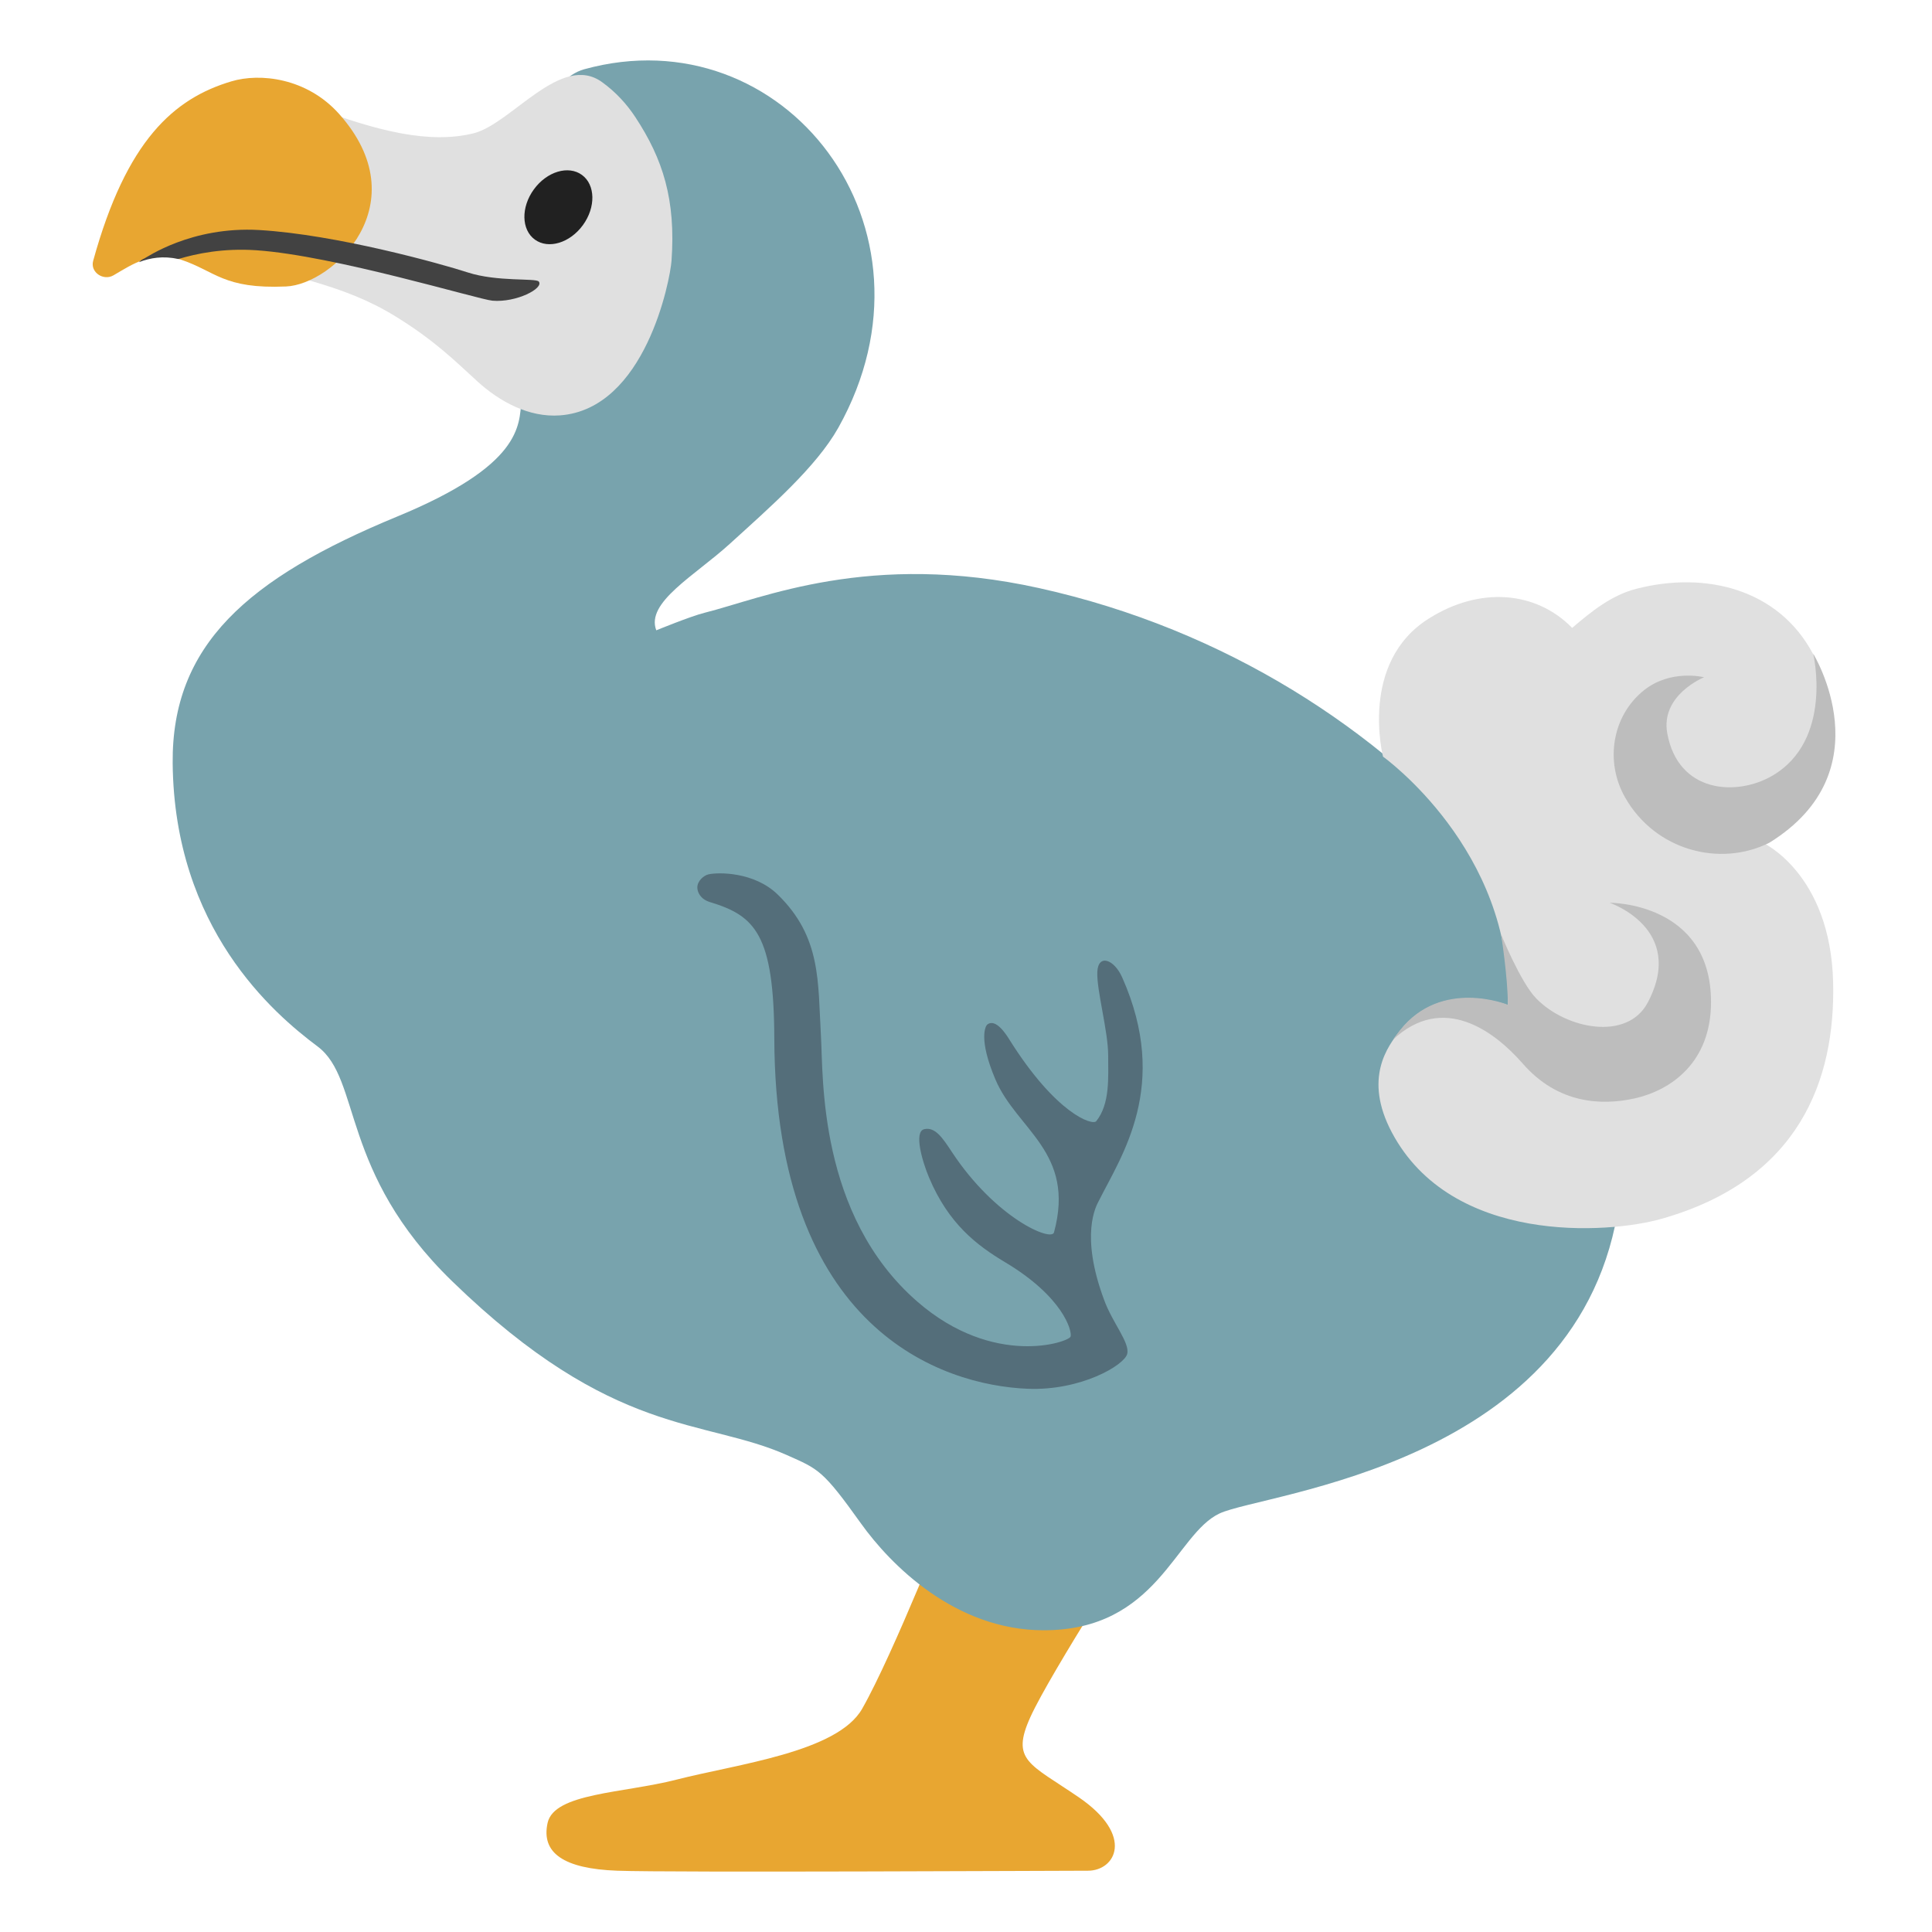
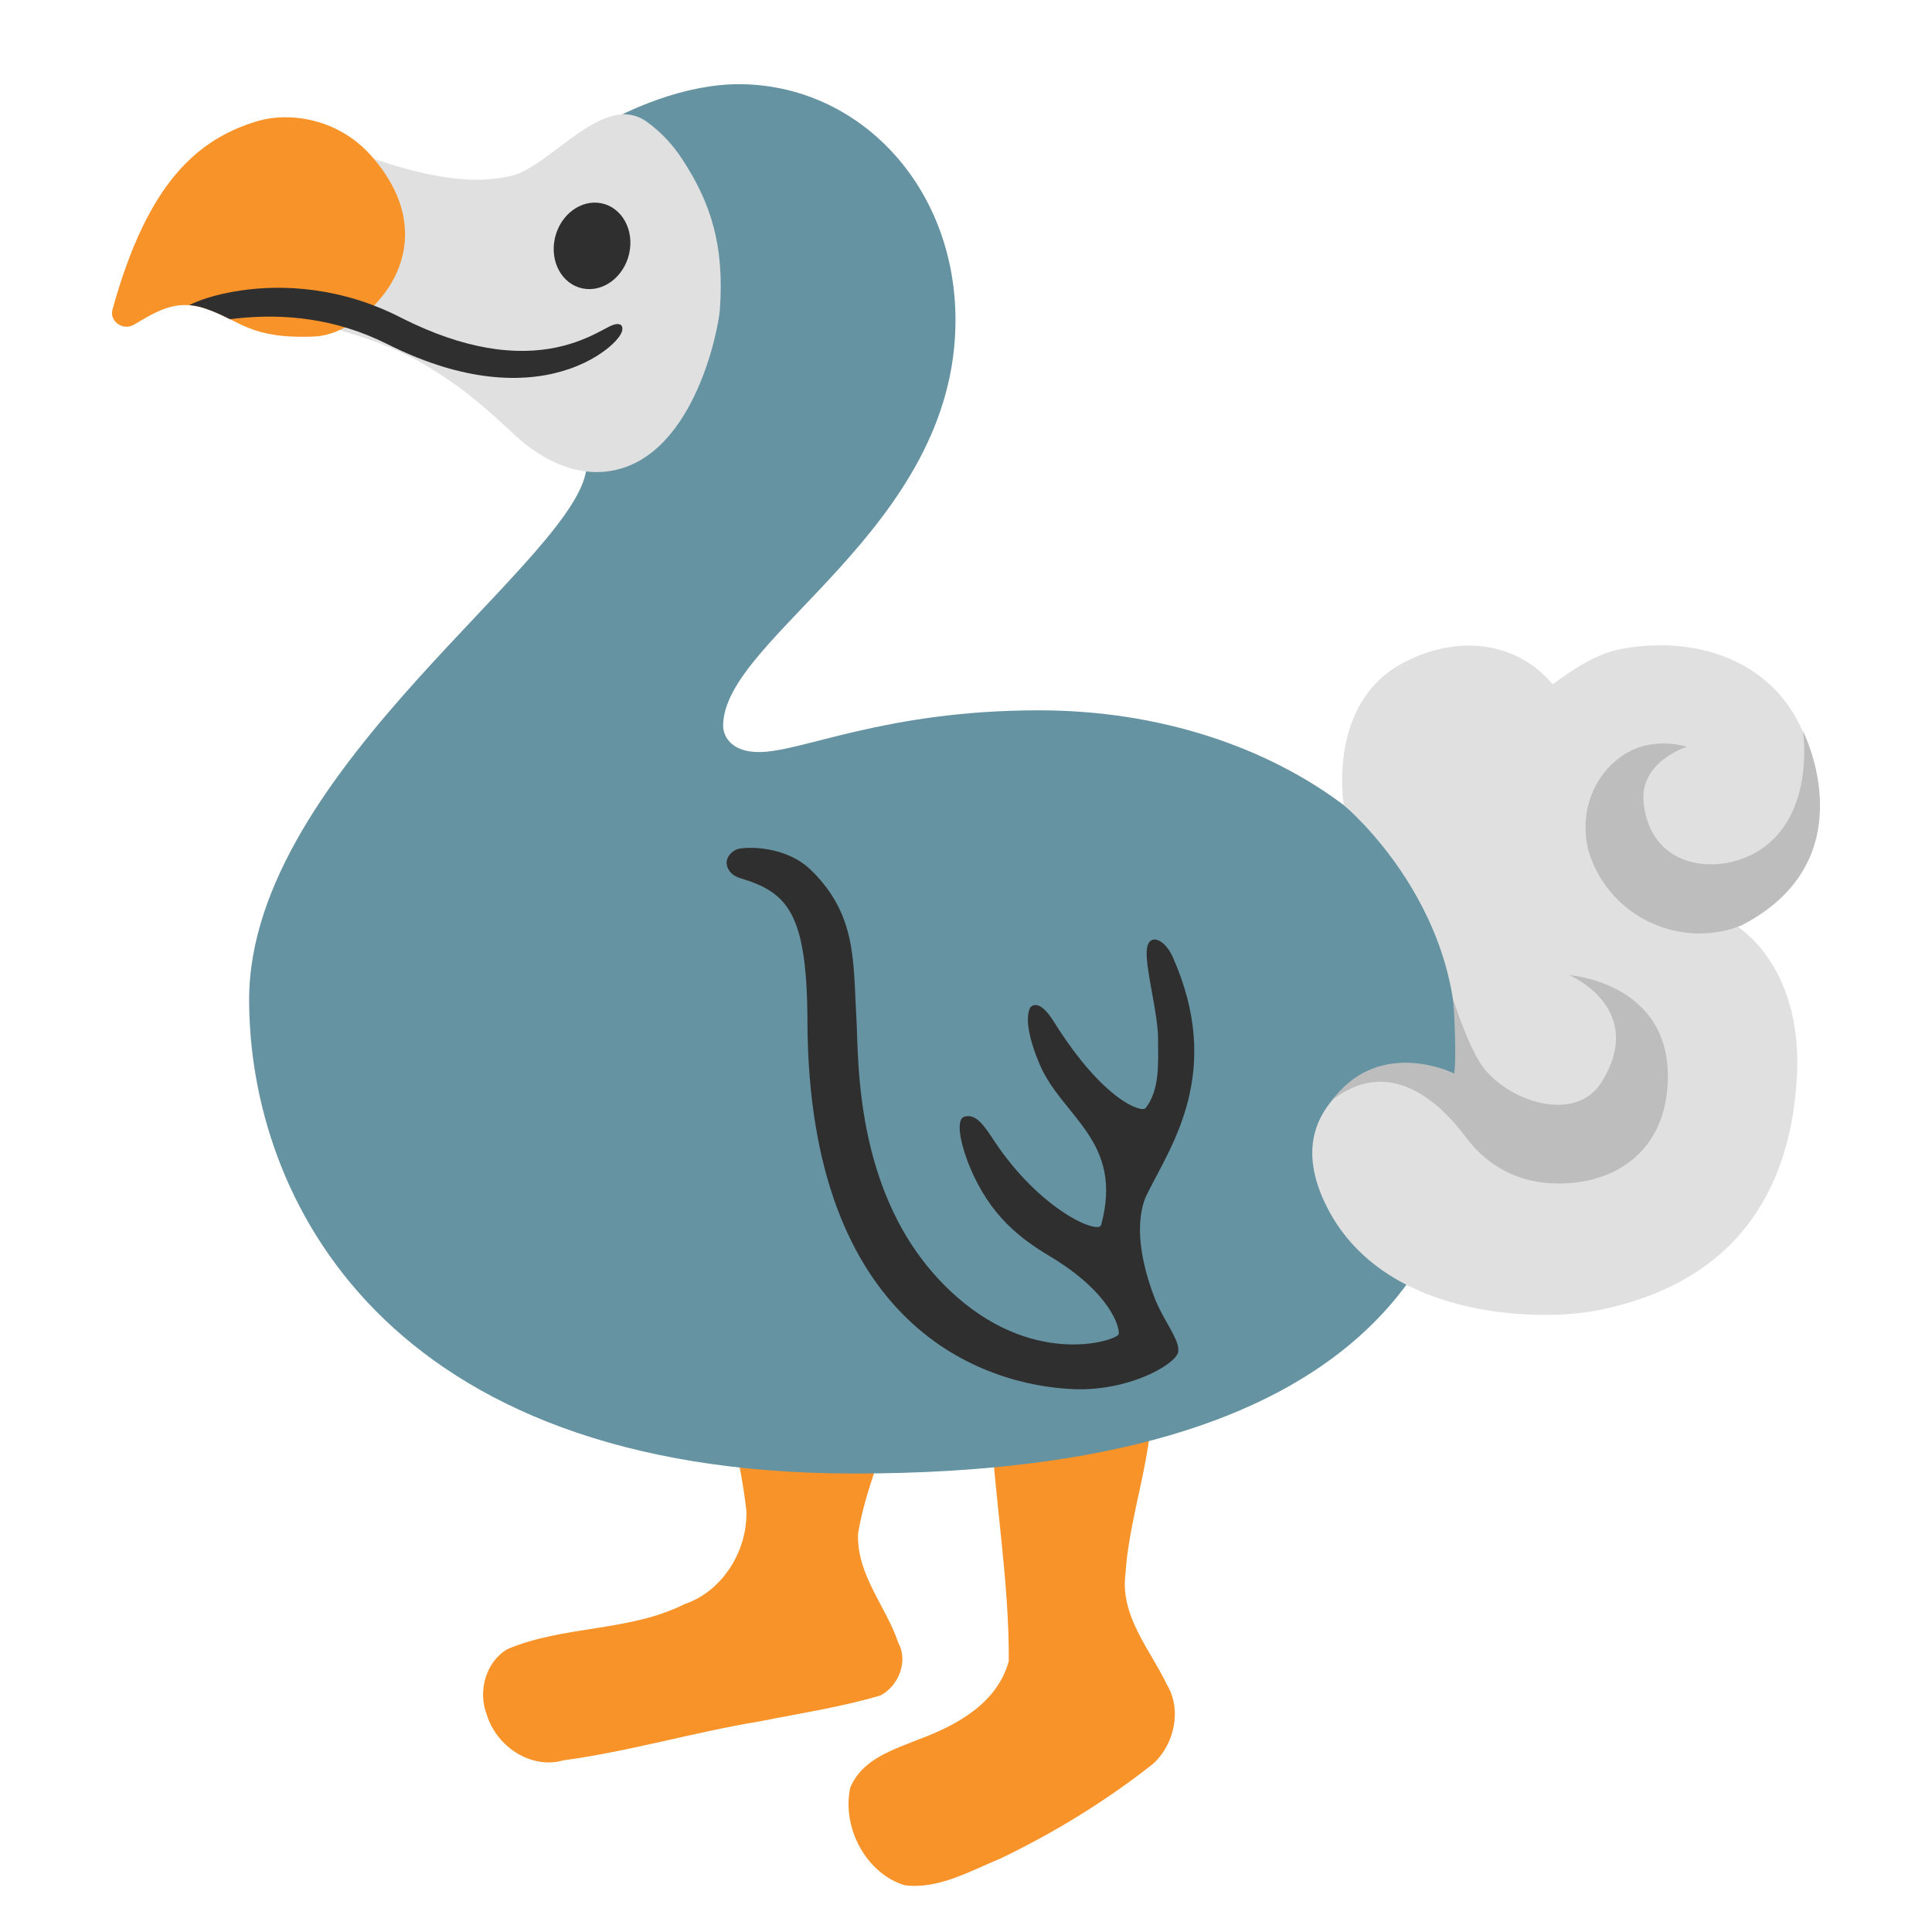
- <svg xmlns="http://www.w3.org/2000/svg" viewBox="0 0 128 128" version="1.1" xml:space="preserve" style="fill-rule:evenodd;clip-rule:evenodd;stroke-linejoin:round;stroke-miterlimit:2;">
-   <g>
-     <g>
-       <path d="M63.01,99.87C63.01,99.87 59.2,109.56 57.12,113.21C55.48,116.09 48.85,116.87 44.8,117.91C41.28,118.81 36.72,118.79 36.28,120.77C35.84,122.76 37.34,123.81 40.9,123.94C44.47,124.07 70.27,123.94 72.08,123.94C73.89,123.94 75.2,121.63 71.48,119.08C68.21,116.84 66.95,116.65 68.27,113.75C69.59,110.84 75.72,101.35 75.72,101.35L63.01,99.87Z" style="fill:rgb(232,166,49);fill-rule:nonzero;" />
-       <path d="M32.6,20.99C32.6,20.99 34.74,23.88 34.54,26.52C34.41,28.22 34.54,30.83 26.32,34.22C16.36,38.33 11.37,42.76 11.44,50.56C11.54,61.51 18.12,67.15 21.04,69.33C23.96,71.51 22.49,77.64 29.96,84.89C40.66,95.28 46.61,93.94 52.15,96.41C54.24,97.34 54.51,97.39 57.04,100.93C58.99,103.66 63.28,108.01 69.15,108.01C76.7,108.01 77.85,101.65 80.8,100.27C83.75,98.89 104.88,97.1 107.28,79.61C109.16,65.91 93.8,44.48 68.83,38.96C57.62,36.48 50.48,39.65 46.67,40.6C45.75,40.83 43.48,41.76 43.48,41.76C42.77,39.91 46.02,38.15 48.35,36.03C51.03,33.59 54.07,30.95 55.54,28.34C62.97,15.07 51.94,0.93 38.7,4.59C33.98,5.89 32.6,20.99 32.6,20.99Z" style="fill:rgb(120,163,173);fill-rule:nonzero;" />
-       <g>
-         <path d="M91.63,50.13C91.63,50.13 90.02,43.88 94.68,40.97C98.05,38.85 101.76,39.15 104.16,41.6C105.43,40.51 106.79,39.42 108.41,39.01C112.98,37.83 117.83,39.01 120.12,43.33C123.23,49.19 120.51,52.26 116.77,55.82C116.77,55.82 121.28,57.85 121.45,65.1C121.6,71.52 119.23,78.16 110.08,80.75C106.52,81.76 96.16,82.47 92.21,75.02C90.31,71.43 91.95,69.3 92.76,68.28C95.51,64.81 99.9,66.6 99.9,66.6C100.28,56.32 91.63,50.13 91.63,50.13Z" style="fill:rgb(224,224,224);fill-rule:nonzero;" />
-       </g>
-       <path d="M113.36,66.39C113.36,59.76 106.64,59.81 106.64,59.81C106.64,59.81 111.73,61.52 109.18,66.4C107.82,69.01 103.74,68.17 101.78,66.15C100.73,65.07 99.45,61.9 99.45,61.9C99.45,61.9 99.9,64.75 99.9,66.57C99.9,66.57 95.51,64.77 92.76,68.25C92.62,68.42 92.46,68.64 92.29,68.88C95.62,65.77 99.01,68.32 100.89,70.47C103.22,73.14 106.11,73.25 108.26,72.78C110.77,72.23 113.36,70.34 113.36,66.39Z" style="fill:rgb(189,189,189);fill-rule:nonzero;" />
-       <path d="M117.23,55.83C124.91,51.07 120.13,43.31 120.13,43.31C120.13,43.31 121.49,49.03 117.41,51.4C115.05,52.77 111.18,52.55 110.46,48.58C110,46.04 112.9,44.87 112.9,44.87C112.9,44.87 110.7,44.31 108.92,45.73C106.8,47.42 106.32,50.46 107.66,52.82C109.66,56.36 113.97,57.47 117.23,55.83Z" style="fill:rgb(189,189,189);fill-rule:nonzero;" />
-       <path d="M72.8,79.56C74.29,76.58 77.54,71.94 74.35,64.76C73.81,63.54 72.75,63.18 72.7,64.4C72.65,65.62 73.42,68.31 73.42,69.94C73.42,71.38 73.55,73.13 72.63,74.28C72.38,74.59 69.97,73.8 66.89,68.9C66.67,68.54 65.97,67.44 65.41,67.88C65.3,67.96 64.8,68.81 65.95,71.52C67.37,74.86 71.27,76.33 69.83,81.65C69.66,82.28 65.97,80.72 63.07,76.33C62.44,75.37 61.95,74.65 61.24,74.81C60.52,74.96 61.11,76.97 61.55,78.01C62.84,81.08 64.71,82.5 66.58,83.62C70.44,85.92 71.04,88.18 70.93,88.55C70.82,88.92 65.84,90.64 60.78,86.24C54.18,80.5 54.55,71.27 54.39,68.64C54.18,65.05 54.43,62.1 51.53,59.27C49.97,57.75 47.58,57.78 46.93,57.93C46.64,58 46.2,58.35 46.2,58.8C46.2,59.11 46.41,59.58 47.05,59.77C50.02,60.67 51.28,61.9 51.3,68.82C51.37,88.08 62.39,91.78 68.09,92.01C71.61,92.15 74.49,90.45 74.68,89.7C74.87,88.96 73.7,87.64 73.15,86.12C71.54,81.8 72.62,79.9 72.8,79.56Z" style="fill:rgb(84,110,122);fill-rule:nonzero;" />
+ <svg xmlns="http://www.w3.org/2000/svg" version="1.1" id="Layer_8" x="0px" y="0px" viewBox="0 0 128 128" style="enable-background:new 0 0 128 128;" xml:space="preserve">
+   <defs id="defs9" />
+   <g id="g14" transform="matrix(1.05021,0,0,1.05021,110.3888,1.273562)" style="stroke-width:0.952">
+     <g fill="#fcc21b" id="g22204" transform="matrix(1.163278,-0.3716741,0.3716741,1.163278,-156.738,-11.50966)" style="fill:#f79329;fill-opacity:1;stroke-width:0.78">
+       <path d="m 56.412,91.918 c -1.519,0.065 -2.813,1.289 -3.557,2.615 -0.841,1.508 -1.001,3.273 -1.269,4.948 -0.338,2.499 -0.405,5.029 -0.911,7.505 -0.582,2.018 -2.479,3.58 -4.498,3.608 -3.18,0.5 -6.253,-0.854 -9.424,-0.57 -1.25,0.271 -2.133,1.586 -2.055,2.885 -0.031,1.759 1.338,3.421 3.048,3.467 3.399,0.602 6.874,0.667 10.288,1.172 2.107,0.235 4.206,0.574 6.333,0.622 1.01,-0.169 1.92,-1.209 1.712,-2.3 -0.028,-2.01 -0.994,-4.028 -0.258,-6.033 1.617,-3.121 4.319,-5.484 5.848,-8.667 0.998,-1.929 1.663,-4.354 0.756,-6.394 -0.939,-1.999 -3.178,-2.85 -5.223,-2.869 -0.263,-0.011 -0.526,0.001 -0.789,0.01 z" id="path22202" style="fill:#f79329;fill-opacity:1;stroke-width:0.78" />
    </g>
-     <path d="M20.71,7.08C25.06,8.71 28.47,9.55 31.38,8.83C33.89,8.2 37.18,3.46 39.9,5.45C40.77,6.08 41.51,6.87 42.1,7.77C43.92,10.54 44.78,13.23 44.49,17.28C44.4,18.55 42.76,27.1 37.1,27.52C35.06,27.67 33.12,26.63 31.61,25.25C30.1,23.87 28.78,22.55 26.2,20.96C22.65,18.77 19.29,18.46 15.38,17L20.71,7.08Z" style="fill:rgb(224,224,224);fill-rule:nonzero;" />
-     <path d="M15.33,5.39C17.23,4.82 20.32,5.16 22.45,7.53C27.77,13.48 22.06,18.85 18.95,18.98C14.78,19.16 14.29,17.96 11.95,17.19C10.11,16.59 8.8,17.49 7.52,18.24C6.85,18.63 5.97,18.04 6.17,17.29C8.38,9.27 11.54,6.52 15.33,5.39Z" style="fill:rgb(232,166,49);fill-rule:nonzero;" />
-     <g transform="matrix(0.5879,-0.8089,0.8089,0.5879,4.1419,35.5805)">
-       <ellipse cx="36.99" cy="13.73" rx="2.65" ry="2.01" style="fill:rgb(33,33,33);" />
+     <g fill="#fcc21b" id="g22374" transform="matrix(1.163278,-0.3716741,0.3716741,1.163278,-140.8752,-5.608719)" style="fill:#f79329;fill-opacity:1;stroke-width:0.78">
+       <path d="m 56.061,93.743 c -1.721,0.571 -2.562,2.501 -2.883,4.212 -1.033,3.976 -1.579,8.069 -2.853,11.983 -1.24,1.918 -3.608,2.339 -5.635,2.437 -1.422,0.111 -3.115,0.067 -4.158,1.304 -1.064,1.861 -0.541,4.498 1.149,5.656 1.589,0.737 3.424,0.327 5.12,0.19 3.063,-0.427 6.109,-1.172 9.025,-2.268 1.334,-0.618 2.268,-2.199 1.907,-3.685 -0.276,-1.993 -1.229,-4.1 -0.292,-6.097 1.309,-3.342 3.939,-6.159 4.396,-9.822 0.22,-1.436 -0.603,-2.803 -1.822,-3.383 -1.161,-0.575 -2.511,-0.672 -3.789,-0.571 l -0.145,0.038 z" id="path22372" style="fill:#f79329;fill-opacity:1;stroke-width:0.78" />
    </g>
-     <path d="M30.984,18.048C29.251,17.484 22.3,15.54 17.17,15.24C12.67,14.98 9.7,17.07 9.57,17.12C9.42,17.18 9.3,17.27 9.2,17.37C9.96,17.08 10.8,16.94 11.82,17.16C13.01,16.8 14.8,16.43 16.98,16.58C22.14,16.93 31.698,19.841 32.624,19.921C34.198,20.058 36.045,19.107 35.697,18.654C35.51,18.41 32.948,18.686 30.984,18.048Z" style="fill:rgb(66,66,66);fill-rule:nonzero;" />
+     <path style="fill:#6593a2;stroke-width:34.189;stroke-linecap:round" d="m -58.509,4.098 c -6.453,0 -15.347,5.755 -15.347,10.551 0,4.796 5.755,9.068 5.755,13.428 0,5.668 -21.293,19.157 -21.293,33.777 0,12.466 8.545,29.891 38.175,29.891 32.618,0 39.188,-14.147 39.188,-26.552 0,-12.406 -12.4,-21.595 -27.536,-21.595 -9.738,0 -14.938,2.633 -17.666,2.633 -1.731,0 -2.259,-0.979 -2.259,-1.66 0,-5.577 14.658,-12.387 14.658,-25.581 0,-8.509 -6.144,-14.892 -13.677,-14.892 z" id="path10" />
+     <path style="fill:#e0e0e0;stroke-width:0.952" d="m -83.477,8.115 c 4.35,1.63 7.76,2.47 10.67,1.75 2.51,-0.63 5.8,-5.37 8.52,-3.38 0.87,0.63 1.61,1.42 2.2,2.32 1.82,2.77 2.68,5.46 2.39,9.51 -0.09,1.27 -1.73,9.82 -7.39,10.24 -2.04,0.15 -3.98,-0.89 -5.49,-2.27 -1.51,-1.38 -2.83,-2.7 -5.41,-4.29 -3.55,-2.19 -6.91,-2.5 -10.82,-3.96 z" id="path7-8" />
+     <path style="fill:#f79329;stroke-width:0.952" d="m -88.857,6.425 c 1.9,-0.57 4.99,-0.23 7.12,2.14 5.32,5.95 -0.39,11.32 -3.5,11.45 -4.17,0.18 -4.66,-1.02 -7,-1.79 -1.84,-0.6 -3.15,0.3 -4.43,1.05 -0.67,0.39 -1.55,-0.2 -1.35,-0.95 2.21,-8.02 5.37,-10.77 9.16,-11.9 z" id="path8-3" />
+     <ellipse transform="matrix(0.2205811,-0.9753686,0.9786606,0.2054833,0,0)" style="fill:#2f2f2f;fill-opacity:1;stroke-width:0.952" cx="-27.92" cy="-62.947" rx="2.751" ry="2.393" id="ellipse8-3" />
+     <path id="path11" style="fill:#2f2f2f;fill-opacity:1;fill-rule:nonzero;stroke:none;stroke-width:0.952;stroke-linecap:round;stroke-dasharray:none;stroke-opacity:1" d="m -89.065,17.608 c -0.771,-0.04 -1.484,-0.022 -2.121,0.028 -1.656,0.13 -2.795,0.476 -3.346,0.719 0.296,0.04 0.604,0.117 0.926,0.245 0.632,0.254 1.12,0.531 1.585,0.802 0.287,-0.016 0.587,-0.031 0.922,-0.037 1.16,-0.021 2.571,0.051 4.12,0.386 1.576,0.34 3.177,0.928 4.755,1.849 0.286,0.168 0.567,0.324 0.841,0.471 2.021,1.085 3.937,1.747 5.725,2.033 1.944,0.31 3.55,0.146 4.802,-0.199 1.418,-0.391 2.348,-1 2.822,-1.393 0.195,-0.161 0.335,-0.305 0.432,-0.42 0.379,-0.451 0.228,-0.69 0.182,-0.734 -0.065,-0.063 -0.247,-0.166 -0.716,0.026 -0.132,0.054 -0.271,0.12 -0.48,0.214 -0.468,0.211 -1.37,0.616 -2.58,0.838 -1.084,0.199 -2.467,0.265 -4.157,-0.065 -1.562,-0.305 -3.274,-0.926 -5.14,-1.946 -0.252,-0.138 -0.512,-0.285 -0.778,-0.443 -1.753,-1.042 -3.553,-1.703 -5.324,-2.062 -0.869,-0.176 -1.698,-0.273 -2.469,-0.313 z" transform="rotate(-3.670846,-98.7863,-2.933077)" />
+     <path style="fill:#2f2f2f;fill-opacity:1;stroke-width:0.952" d="m -32.674,73.971 c 1.49,-2.98 4.74,-7.62 1.55,-14.8 -0.54,-1.22 -1.6,-1.58 -1.65,-0.36 -0.05,1.22 0.72,3.91 0.72,5.54 0,1.44 0.13,3.19 -0.79,4.34 -0.25,0.31 -2.66,-0.48 -5.74,-5.38 -0.22,-0.36 -0.92,-1.46 -1.48,-1.02 -0.11,0.08 -0.61,0.93 0.54,3.64 1.42,3.34 5.32,4.81 3.88,10.13 -0.17,0.63 -3.86,-0.93 -6.76,-5.32 -0.63,-0.96 -1.12,-1.68 -1.83,-1.52 -0.72,0.15 -0.13,2.16 0.31,3.2 1.29,3.07 3.16,4.49 5.03,5.61 3.86,2.3 4.46,4.56 4.35,4.93 -0.11,0.37 -5.09,2.09 -10.15,-2.31 -6.6,-5.74 -6.23,-14.97 -6.39,-17.6 -0.21,-3.59 0.04,-6.54 -2.86,-9.37 -1.56,-1.52 -3.95,-1.49 -4.6,-1.34 -0.29,0.07 -0.73,0.42 -0.73,0.87 0,0.31 0.21,0.78 0.85,0.97 2.97,0.9 4.23,2.13 4.25,9.05 0.07,19.26 11.09,22.96 16.79,23.19 3.52,0.14 6.4,-1.56 6.59,-2.31 0.19,-0.74 -0.98,-2.06 -1.53,-3.58 -1.61,-4.32 -0.53,-6.22 -0.35,-6.56 z" id="path6-6" />
+     <path style="fill:#e0e0e0;stroke-width:0.952" d="m -20.339,49.579 c 0,0 -1.098,-6.451 3.775,-8.989 3.525,-1.851 7.2,-1.263 9.402,1.367 1.351,-0.988 2.792,-1.968 4.439,-2.251 4.648,-0.82 9.391,0.734 11.338,5.219 2.644,6.085 -0.307,8.933 -4.313,12.191 0,0 4.338,2.375 3.943,9.616 -0.351,6.412 -3.231,12.847 -12.555,14.716 -3.628,0.73 -14.012,0.63 -17.369,-7.105 -1.614,-3.727 0.187,-5.723 1.074,-6.677 3.012,-3.245 7.249,-1.118 7.249,-1.118 1.18,-10.219 -6.982,-16.97 -6.982,-16.97 z" id="path3-2" />
+     <path style="fill:#bdbdbd;stroke-width:0.952" d="M 0.078,67.389 C 0.595,60.779 -6.108,60.305 -6.108,60.305 c 0,0 4.941,2.101 2.019,6.768 -1.559,2.496 -5.561,1.341 -7.358,-0.826 -0.963,-1.159 -1.992,-4.419 -1.992,-4.419 0,0 0.227,2.876 0.085,4.691 0,0 -4.236,-2.137 -7.249,1.118 -0.153,0.159 -0.329,0.365 -0.518,0.591 3.562,-2.841 6.743,-0.035 8.45,2.255 2.115,2.843 4.987,3.178 7.168,2.877 2.545,-0.353 5.275,-2.035 5.582,-5.973 z" id="path4-9" />
+     <path style="fill:#bdbdbd;stroke-width:0.952" d="m 4.76,57.162 c 8.028,-4.147 3.867,-12.256 3.867,-12.256 0,0 0.91,5.809 -3.342,7.853 -2.46,1.182 -6.301,0.661 -6.709,-3.353 -0.261,-2.568 2.722,-3.509 2.722,-3.509 0,0 -2.15,-0.73 -4.035,0.547 -2.245,1.52 -2.961,4.513 -1.809,6.97 1.718,3.685 5.928,5.128 9.306,3.747 z" id="path5-3" />
  </g>
</svg>
